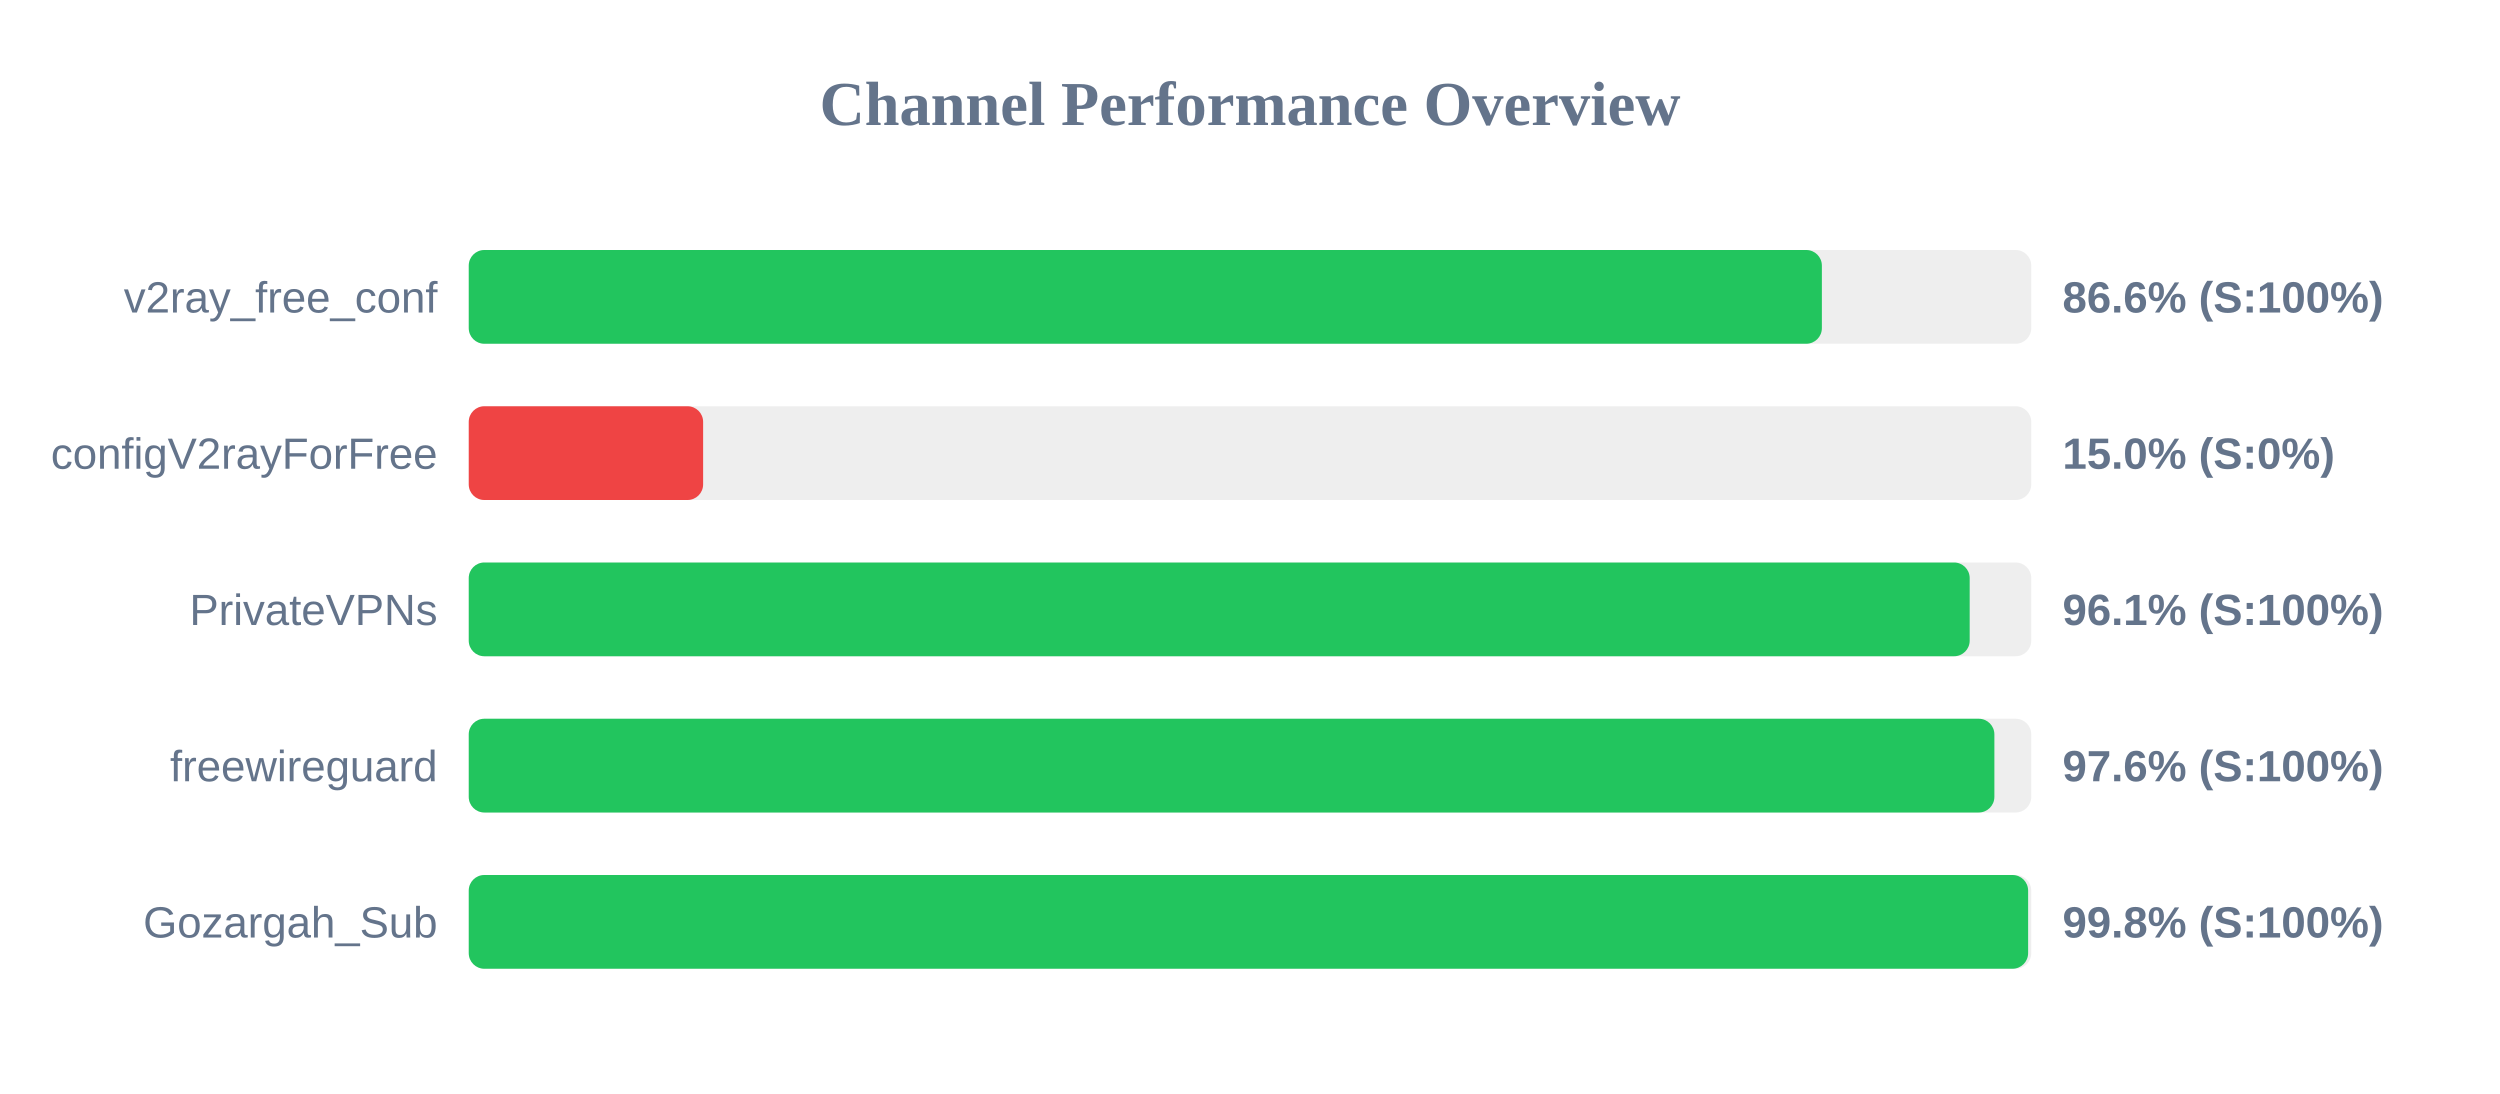
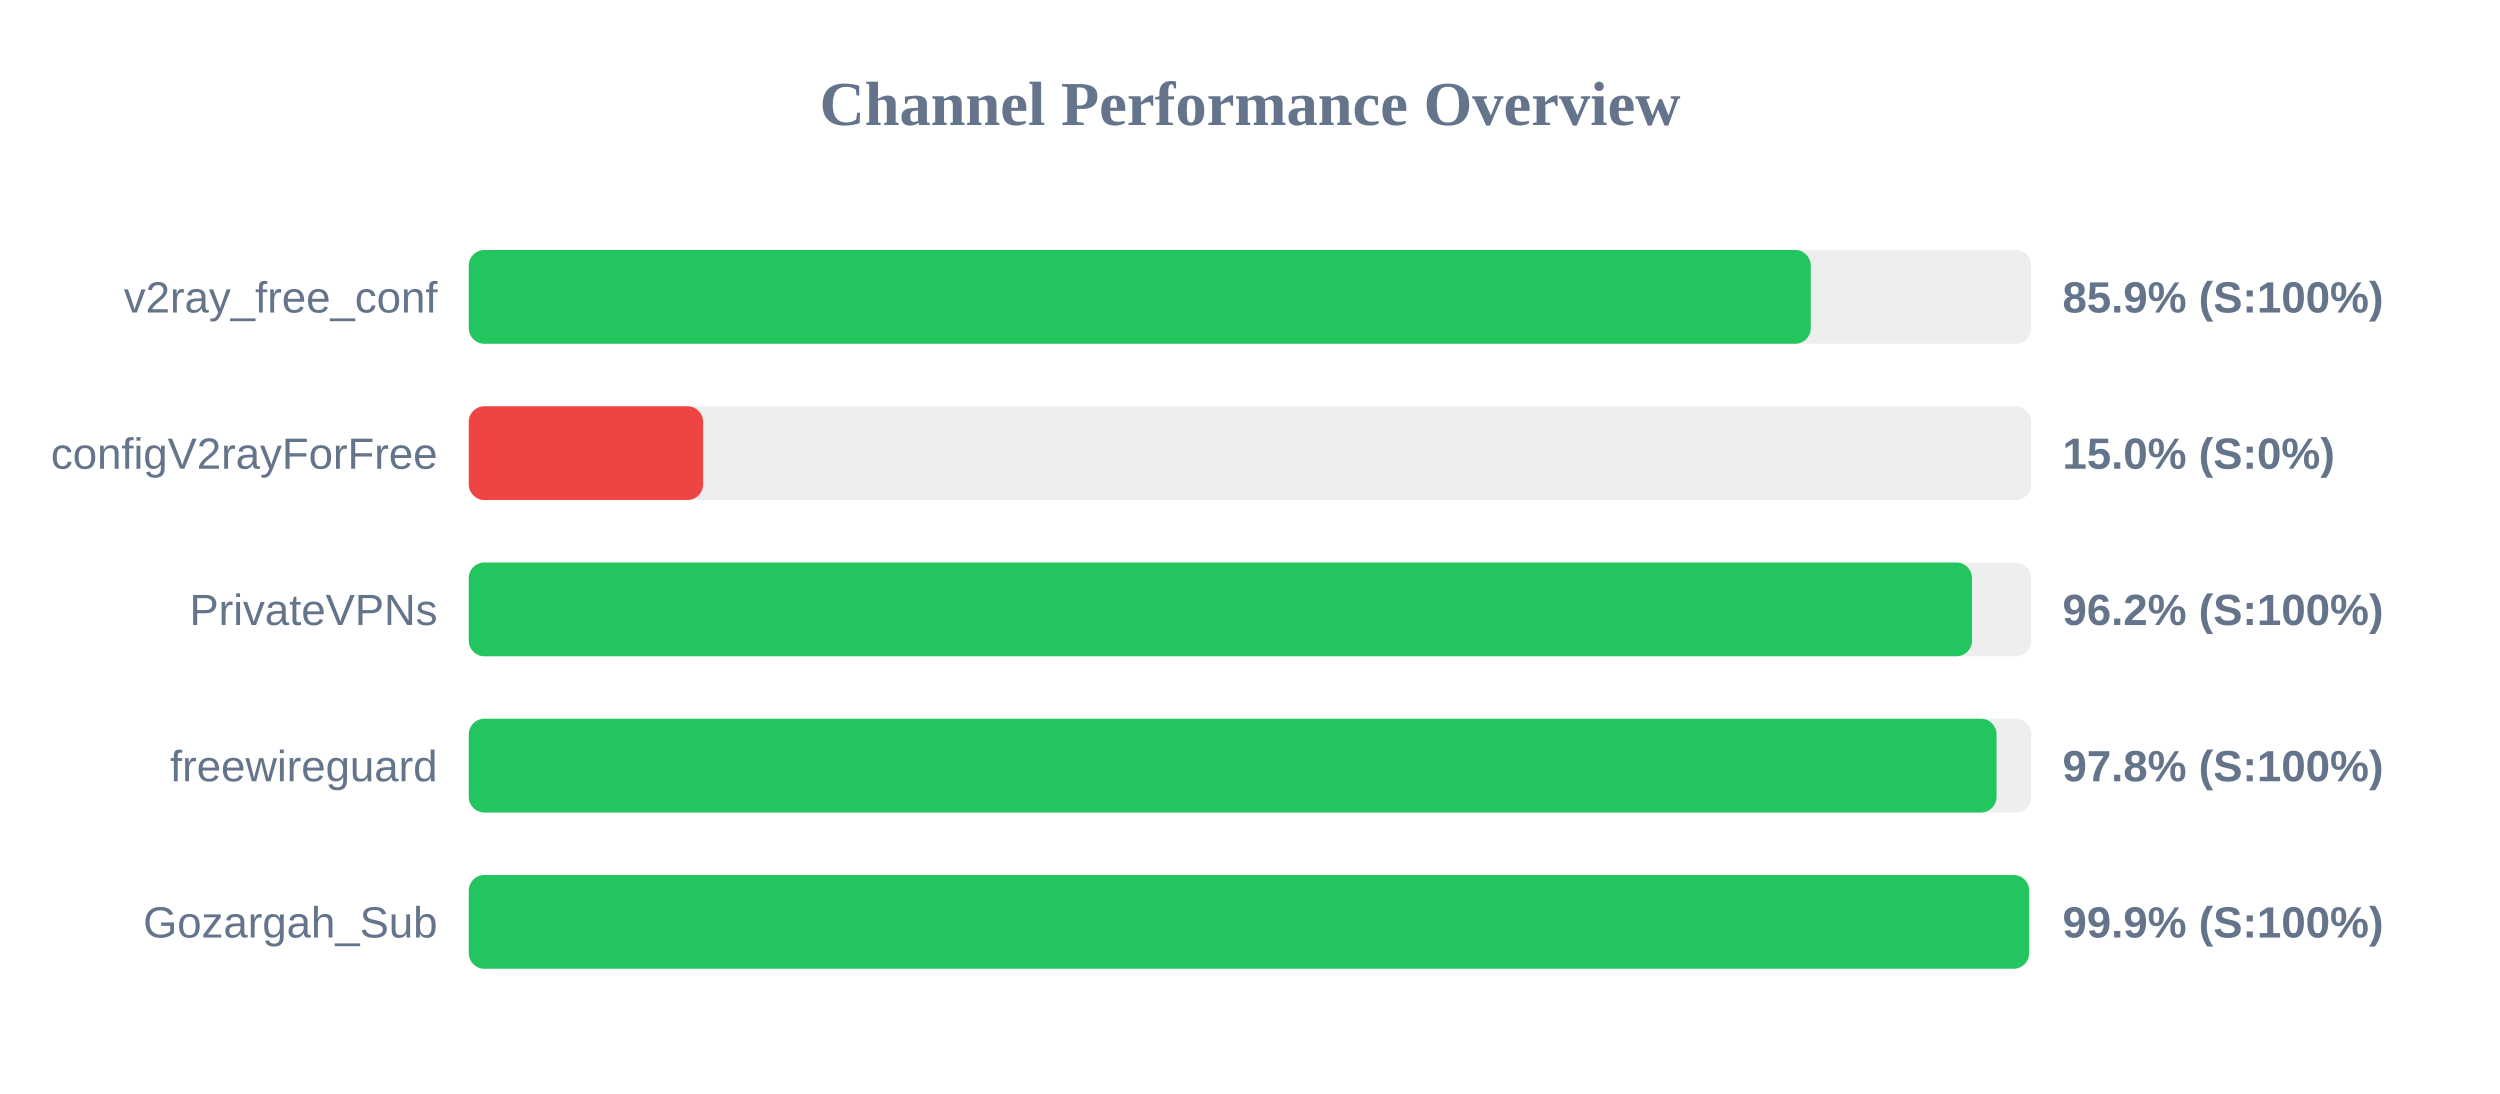
<svg xmlns="http://www.w3.org/2000/svg" width="800" height="350" version="1.1">
  <style>
        .row { font: 14px Arial; fill: #64748b; }
        .score { font: bold 14px Arial; fill: #64748b; }
    </style>
  <text x="400" y="40" text-anchor="middle" font-size="20px" font-weight="bold" fill="#64748b">Channel Performance Overview</text>
  <rect x="150" y="80" width="500" height="30" fill="#eee" rx="5" />
-   <rect x="150" y="80" width="433.0" height="30" fill="#22c55e" rx="5" />
+   <rect x="150" y="80" width="429.45" height="30" fill="#22c55e" rx="5" />
  <text x="140" y="100" text-anchor="end" class="row">v2ray_free_conf</text>
-   <text x="660" y="100" text-anchor="start" class="score">86.6% (S:100%)</text>
+   <text x="660" y="100" text-anchor="start" class="score">85.9% (S:100%)</text>
  <rect x="150" y="130" width="500" height="30" fill="#eee" rx="5" />
  <rect x="150" y="130" width="75.0" height="30" fill="#ef4444" rx="5" />
  <text x="140" y="150" text-anchor="end" class="row">configV2rayForFree</text>
  <text x="660" y="150" text-anchor="start" class="score">15.0% (S:0%)</text>
  <rect x="150" y="180" width="500" height="30" fill="#eee" rx="5" />
-   <rect x="150" y="180" width="480.3" height="30" fill="#22c55e" rx="5" />
+   <rect x="150" y="180" width="481.05" height="30" fill="#22c55e" rx="5" />
  <text x="140" y="200" text-anchor="end" class="row">PrivateVPNs</text>
-   <text x="660" y="200" text-anchor="start" class="score">96.1% (S:100%)</text>
+   <text x="660" y="200" text-anchor="start" class="score">96.2% (S:100%)</text>
  <rect x="150" y="230" width="500" height="30" fill="#eee" rx="5" />
-   <rect x="150" y="230" width="488.2" height="30" fill="#22c55e" rx="5" />
+   <rect x="150" y="230" width="488.9" height="30" fill="#22c55e" rx="5" />
  <text x="140" y="250" text-anchor="end" class="row">freewireguard</text>
-   <text x="660" y="250" text-anchor="start" class="score">97.6% (S:100%)</text>
+   <text x="660" y="250" text-anchor="start" class="score">97.8% (S:100%)</text>
  <rect x="150" y="280" width="500" height="30" fill="#eee" rx="5" />
-   <rect x="150" y="280" width="499.0" height="30" fill="#22c55e" rx="5" />
+   <rect x="150" y="280" width="499.3" height="30" fill="#22c55e" rx="5" />
  <text x="140" y="300" text-anchor="end" class="row">Gozargah_Sub</text>
-   <text x="660" y="300" text-anchor="start" class="score">99.8% (S:100%)</text>
+   <text x="660" y="300" text-anchor="start" class="score">99.9% (S:100%)</text>
</svg>
